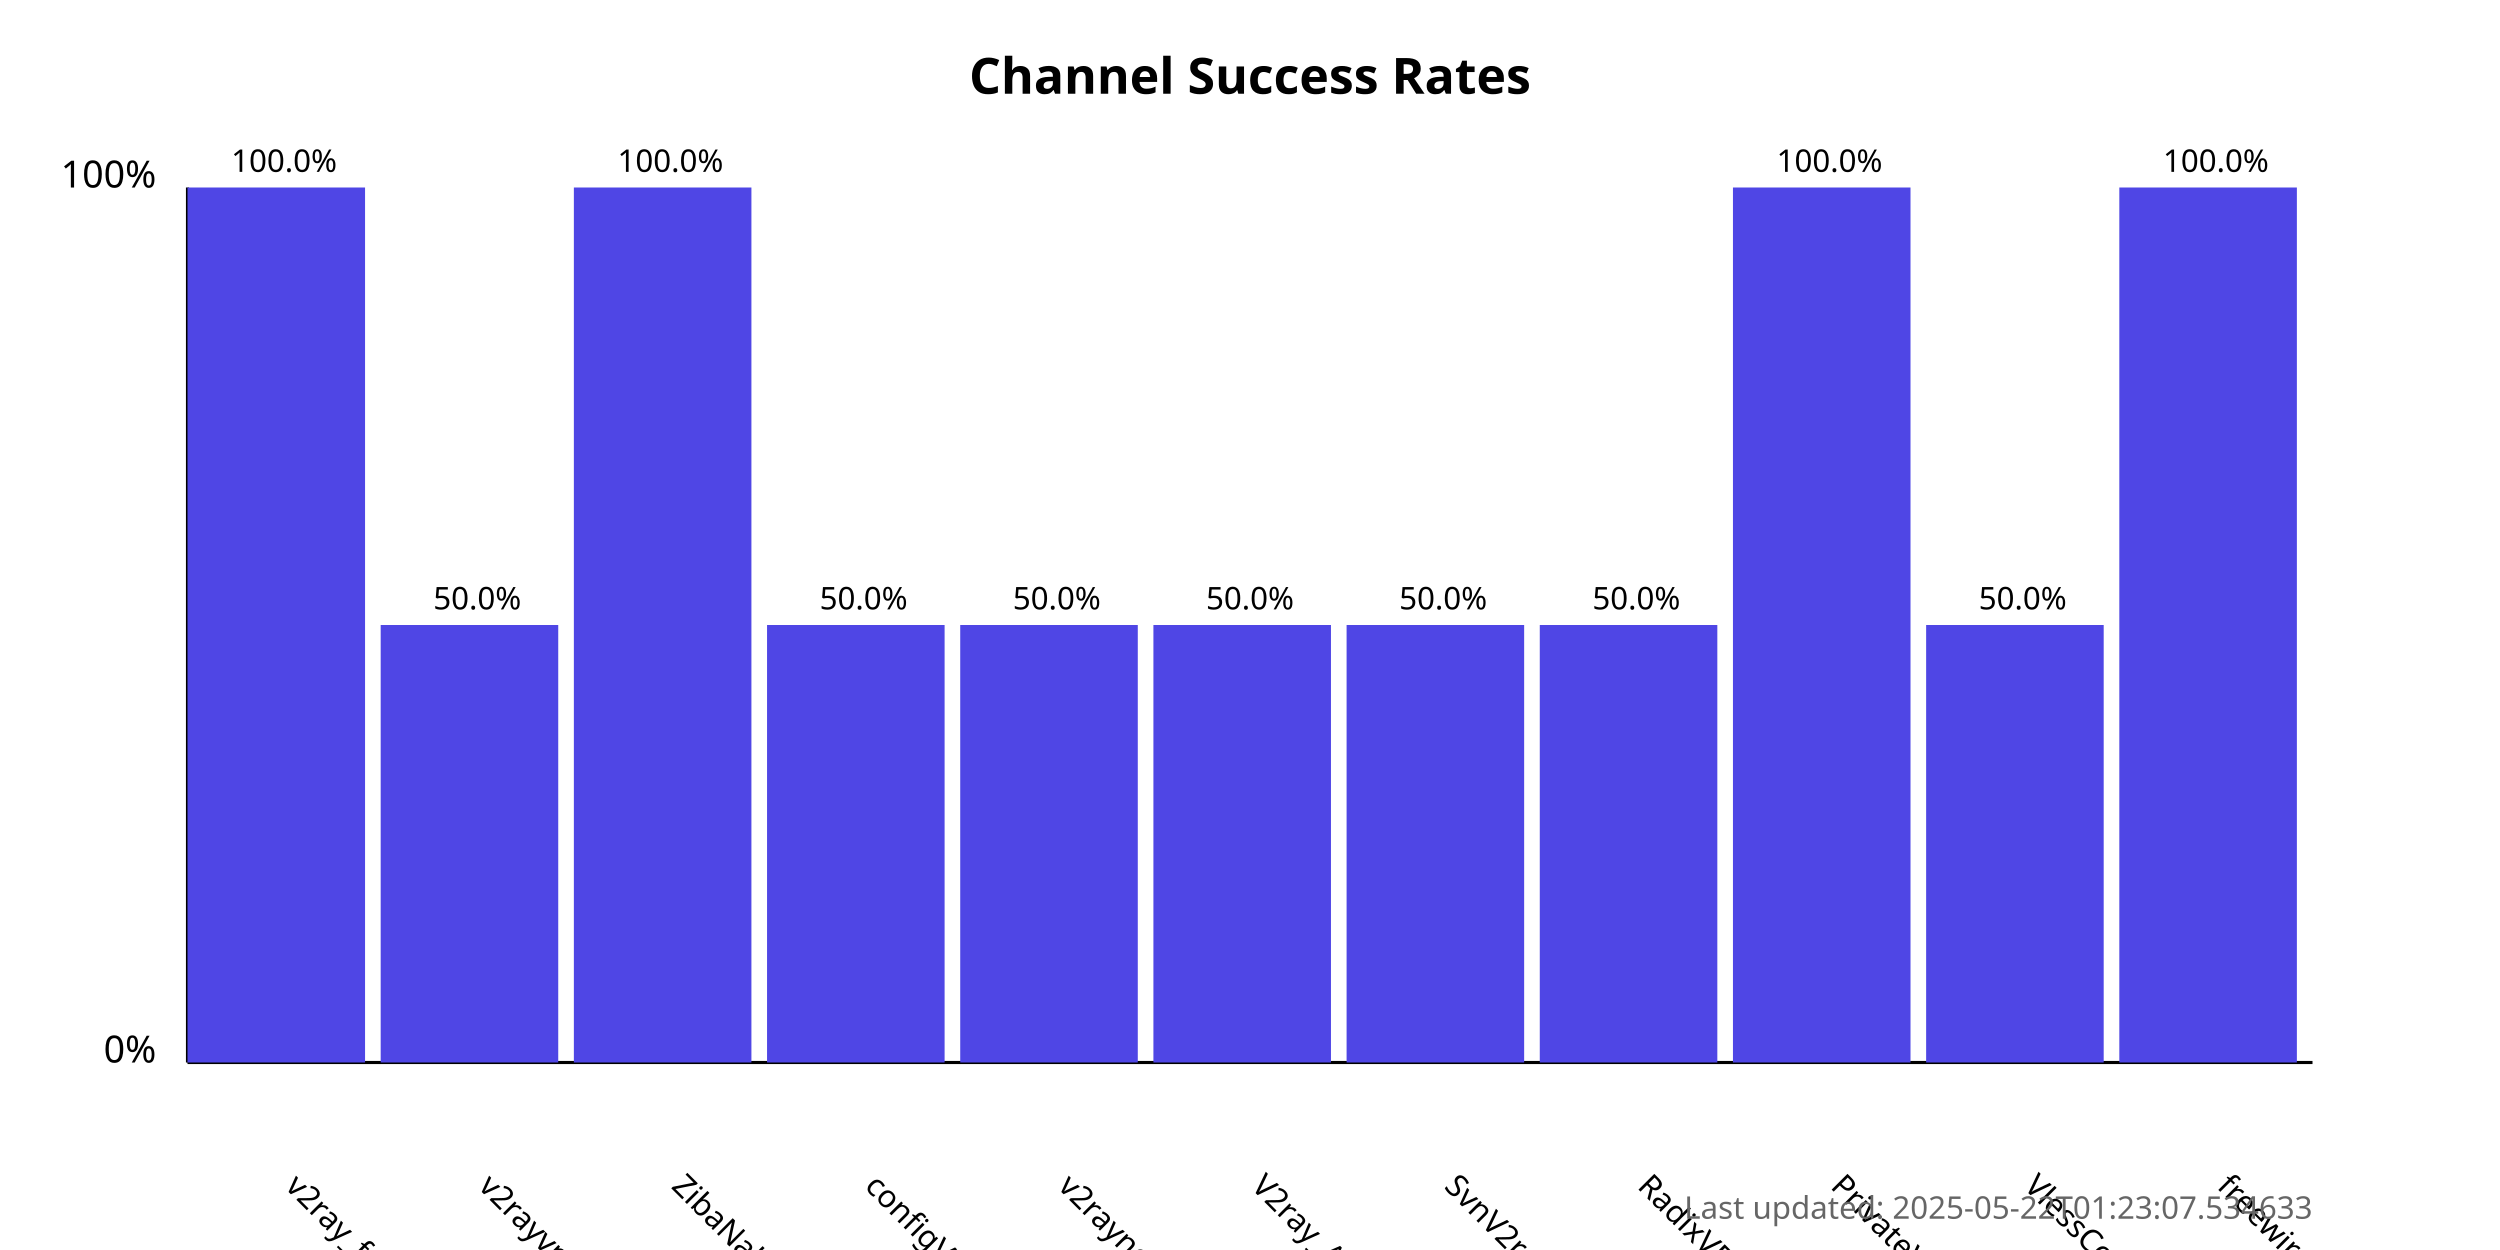
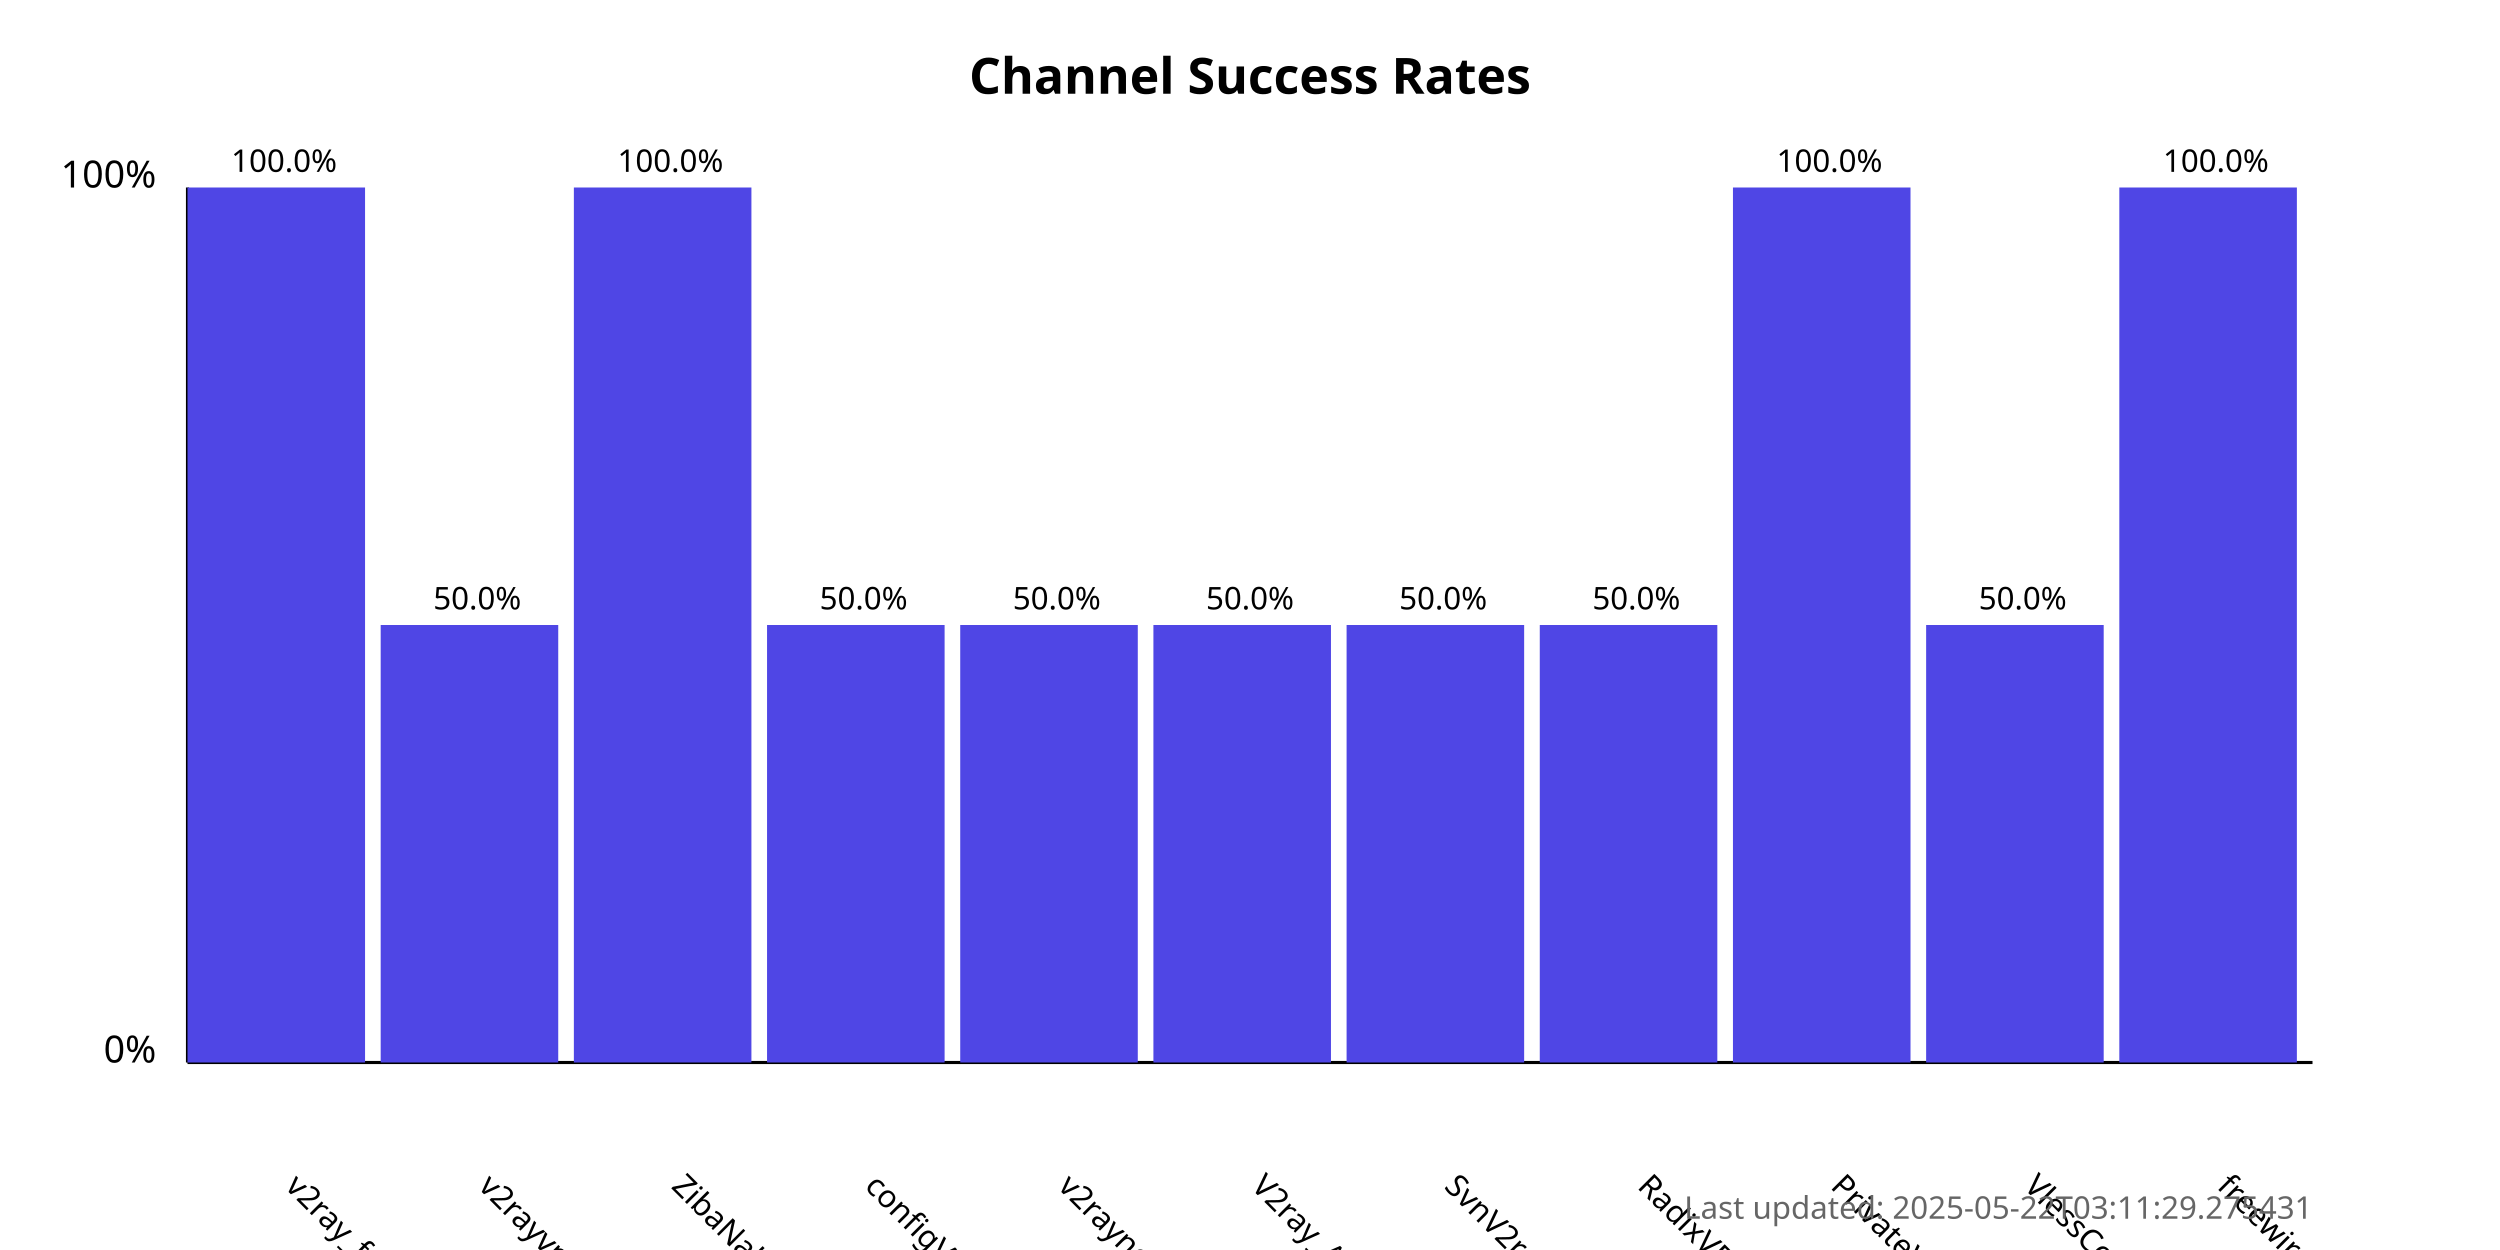
<svg xmlns="http://www.w3.org/2000/svg" width="800" height="400">
  <style>
            .chart-title { font: bold 16px sans-serif; }
            .axis-label { font: 12px sans-serif; }
            .tick-label { font: 10px sans-serif; }
            .bar { fill: #4f46e5; }
            .bar:hover { fill: #6366f1; }
            .timestamp { font: 10px sans-serif; fill: #666; }
        </style>
  <text x="400.0" y="30" text-anchor="middle" class="chart-title">
            Channel Success Rates
        </text>
  <line x1="60" y1="340" x2="60" y2="60" stroke="black" stroke-width="1" />
  <line x1="60" y1="340" x2="740" y2="340" stroke="black" stroke-width="1" />
  <text x="50" y="340" text-anchor="end" class="axis-label">0%</text>
  <text x="50" y="60" text-anchor="end" class="axis-label">100%</text>
  <g>
    <rect x="60" y="60.0" width="56.818" height="280.0" class="bar" />
    <text x="90.909" y="380" transform="rotate(45, 90.90909, 380)" text-anchor="start" class="tick-label">
                v2ray_free_conf
            </text>
    <text x="90.909" y="55.0" text-anchor="middle" class="tick-label">
                100.0%
            </text>
  </g>
  <g>
    <rect x="121.818" y="200.0" width="56.818" height="140.0" class="bar" />
    <text x="152.727" y="380" transform="rotate(45, 152.7273, 380)" text-anchor="start" class="tick-label">
                v2rayvpno
            </text>
    <text x="152.727" y="195.0" text-anchor="middle" class="tick-label">
                50.0%
            </text>
  </g>
  <g>
    <rect x="183.636" y="60.0" width="56.818" height="280.0" class="bar" />
    <text x="214.545" y="380" transform="rotate(45, 214.5455, 380)" text-anchor="start" class="tick-label">
                ZibaNabz
            </text>
    <text x="214.545" y="55.0" text-anchor="middle" class="tick-label">
                100.0%
            </text>
  </g>
  <g>
    <rect x="245.455" y="200.0" width="56.818" height="140.0" class="bar" />
    <text x="276.364" y="380" transform="rotate(45, 276.3636, 380)" text-anchor="start" class="tick-label">
                configV2rayForFree
            </text>
    <text x="276.364" y="195.0" text-anchor="middle" class="tick-label">
                50.0%
            </text>
  </g>
  <g>
    <rect x="307.273" y="200.0" width="56.818" height="140.0" class="bar" />
    <text x="338.182" y="380" transform="rotate(45, 338.1818, 380)" text-anchor="start" class="tick-label">
                v2rayngvpn
            </text>
    <text x="338.182" y="195.0" text-anchor="middle" class="tick-label">
                50.0%
            </text>
  </g>
  <g>
    <rect x="369.091" y="200.0" width="56.818" height="140.0" class="bar" />
    <text x="400.0" y="380" transform="rotate(45, 400.0, 380)" text-anchor="start" class="tick-label">
                V2ray_Alpha
            </text>
    <text x="400.0" y="195.0" text-anchor="middle" class="tick-label">
                50.0%
            </text>
  </g>
  <g>
    <rect x="430.909" y="200.0" width="56.818" height="140.0" class="bar" />
    <text x="461.818" y="380" transform="rotate(45, 461.8182, 380)" text-anchor="start" class="tick-label">
                SvnV2ray
            </text>
    <text x="461.818" y="195.0" text-anchor="middle" class="tick-label">
                50.0%
            </text>
  </g>
  <g>
    <rect x="492.727" y="200.0" width="56.818" height="140.0" class="bar" />
    <text x="523.636" y="380" transform="rotate(45, 523.6364, 380)" text-anchor="start" class="tick-label">
                RadixVPN
            </text>
    <text x="523.636" y="195.0" text-anchor="middle" class="tick-label">
                50.0%
            </text>
  </g>
  <g>
    <rect x="554.545" y="60.0" width="56.818" height="280.0" class="bar" />
    <text x="585.455" y="380" transform="rotate(45, 585.4545, 380)" text-anchor="start" class="tick-label">
                PrivateVPNs
            </text>
    <text x="585.455" y="55.0" text-anchor="middle" class="tick-label">
                100.0%
            </text>
  </g>
  <g>
    <rect x="616.364" y="200.0" width="56.818" height="140.0" class="bar" />
    <text x="647.273" y="380" transform="rotate(45, 647.2727, 380)" text-anchor="start" class="tick-label">
                VlessConfig
            </text>
    <text x="647.273" y="195.0" text-anchor="middle" class="tick-label">
                50.0%
            </text>
  </g>
  <g>
    <rect x="678.182" y="60.0" width="56.818" height="280.0" class="bar" />
    <text x="709.091" y="380" transform="rotate(45, 709.0909, 380)" text-anchor="start" class="tick-label">
                freewireguard
            </text>
    <text x="709.091" y="55.0" text-anchor="middle" class="tick-label">
                100.0%
            </text>
  </g>
  <text x="740" y="390" text-anchor="end" class="timestamp">
-             Last updated: 2025-05-22T01:23:07.534633
+             Last updated: 2025-05-22T03:11:29.275431
        </text>
</svg>
